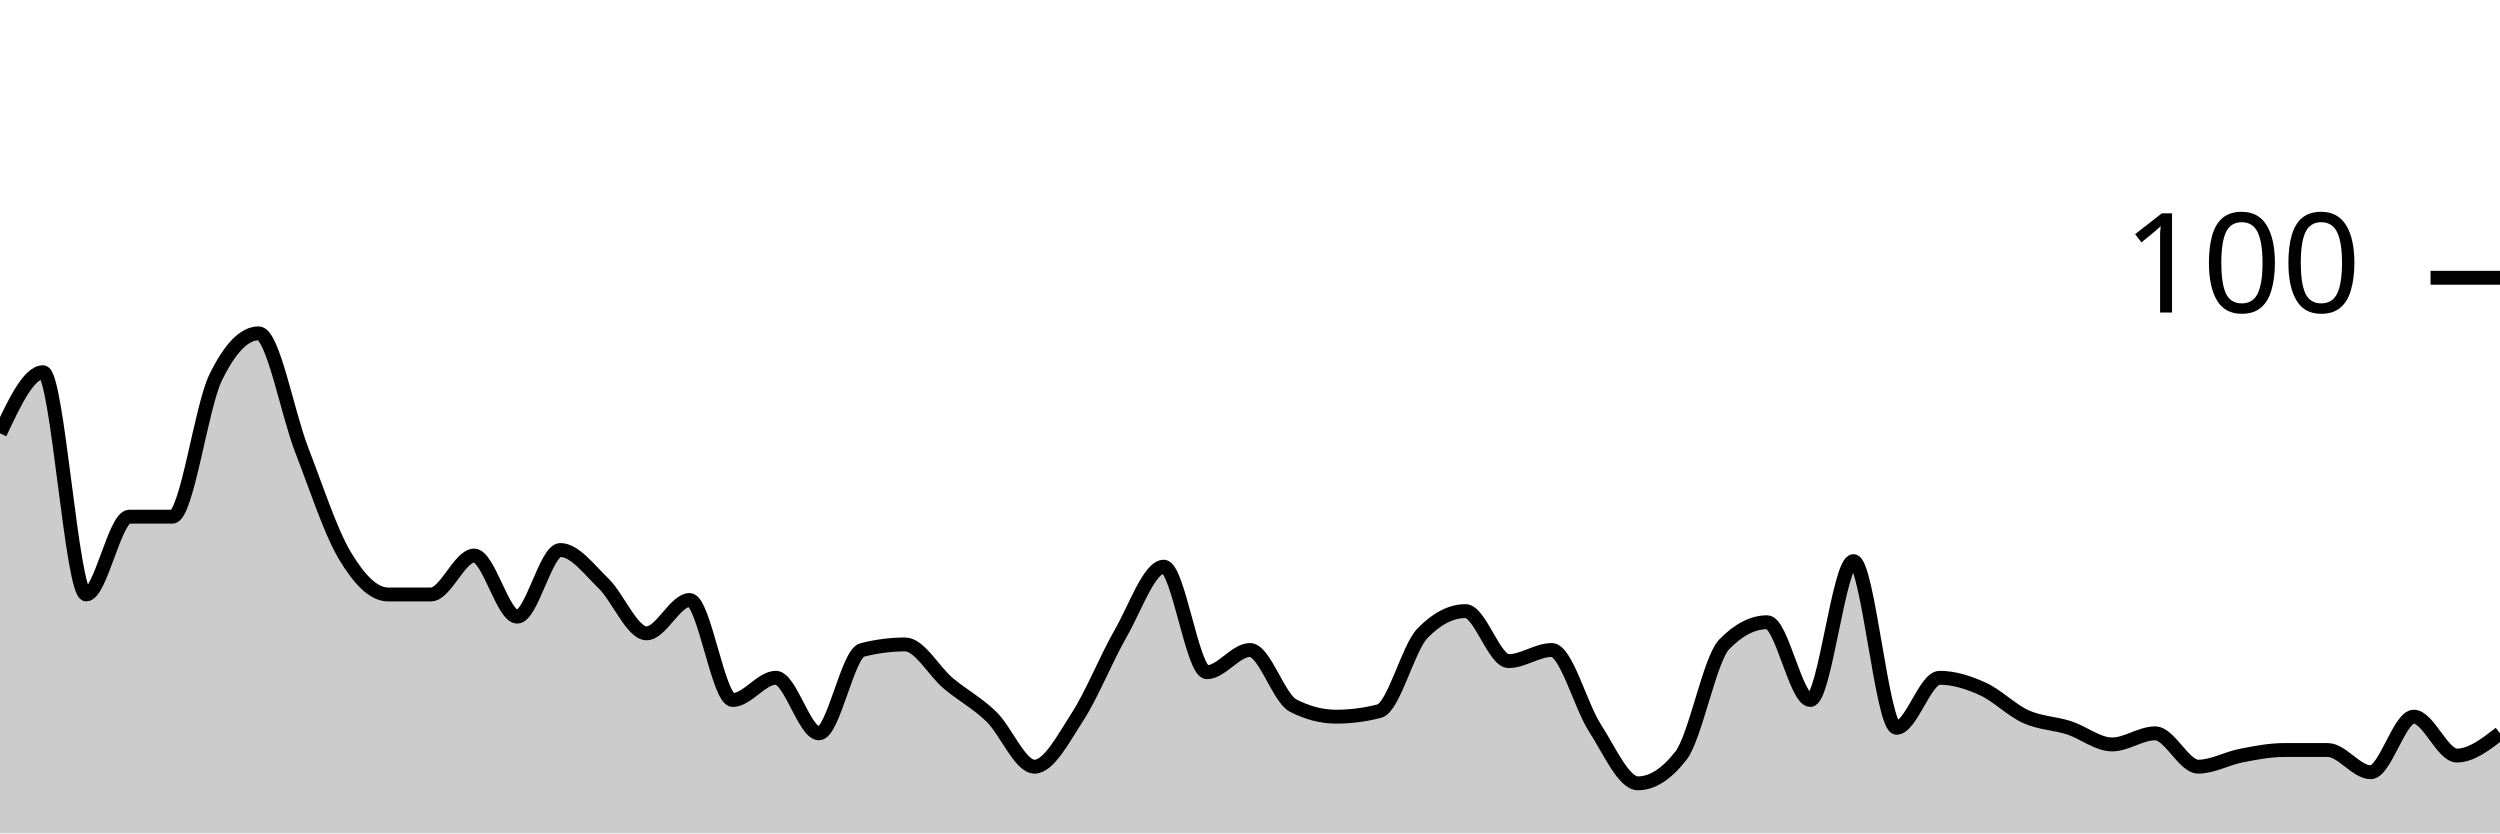
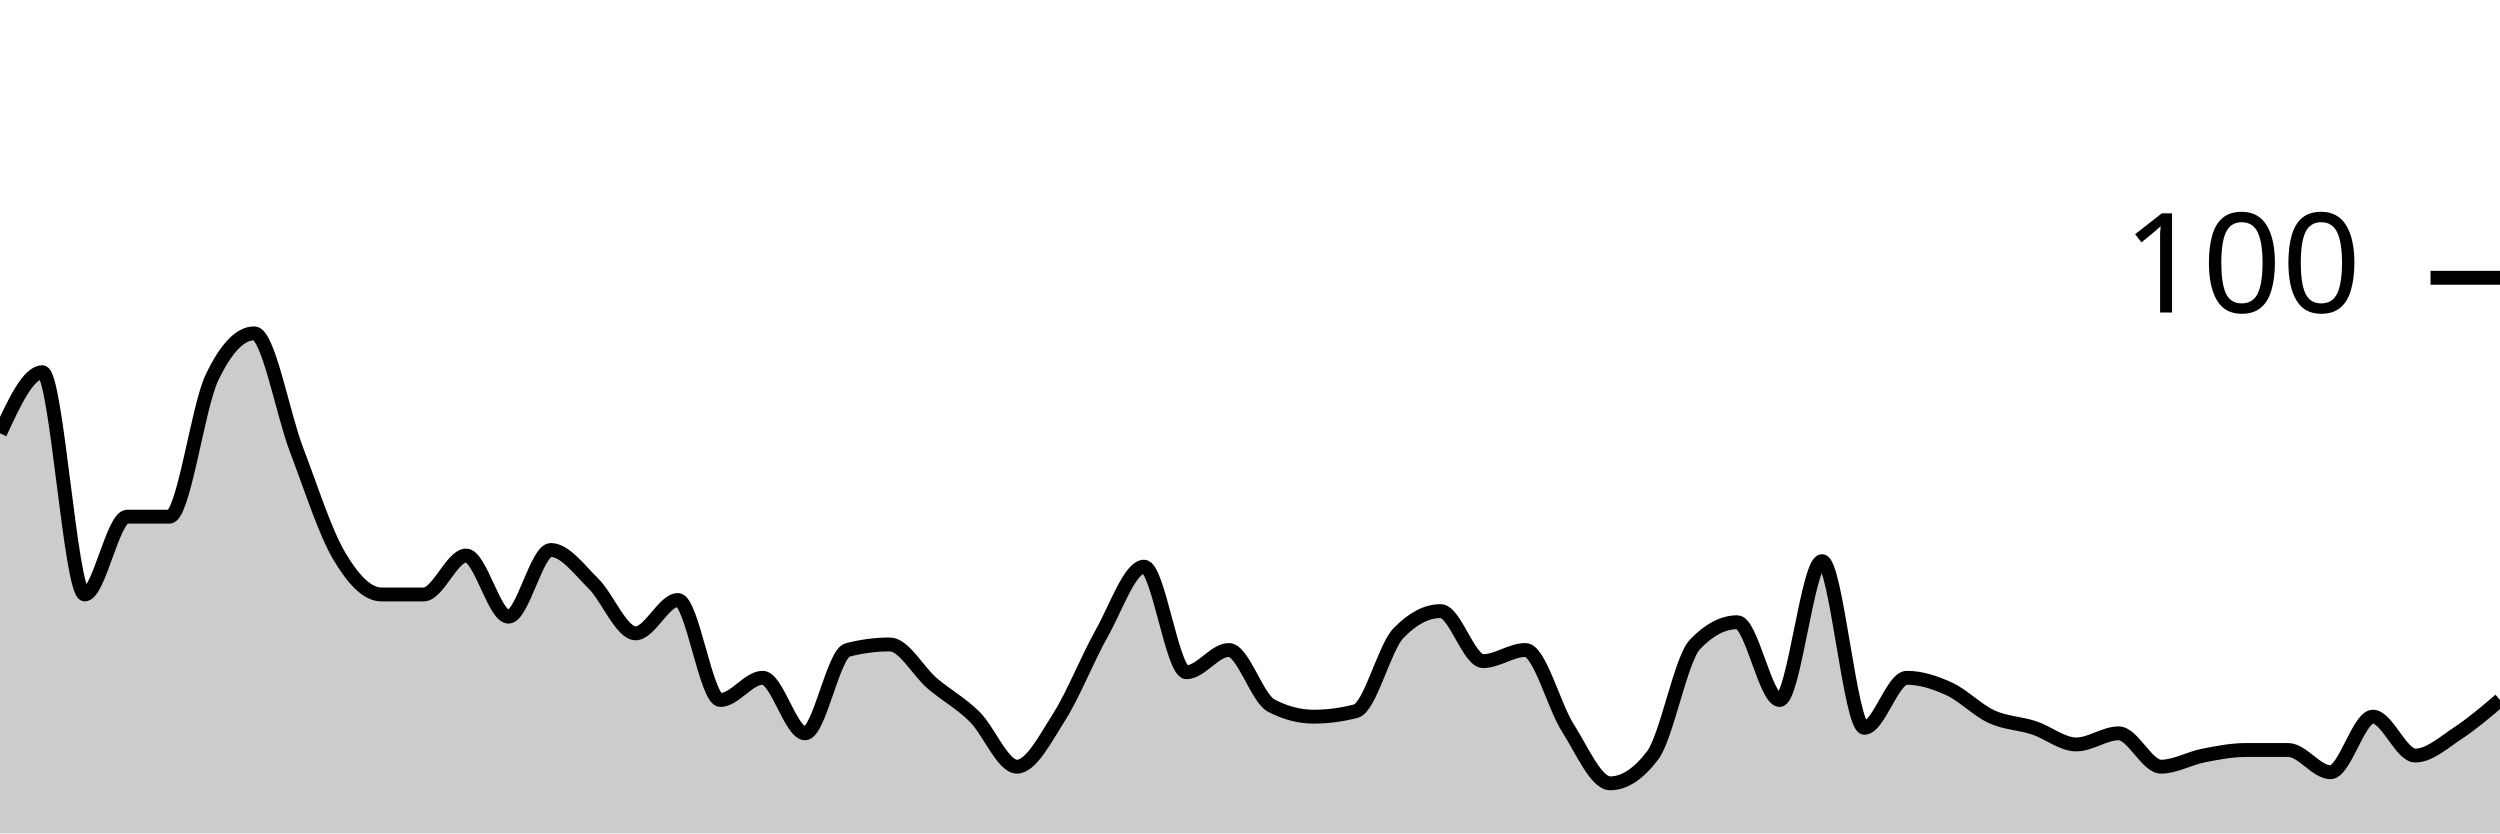
<svg xmlns="http://www.w3.org/2000/svg" viewBox="0 0 180 60">
  <g transform="translate(0,20)">
-     <path class="area" fill="rgba(0, 0, 0, 0.2)" d="M0,11.2C1.034,9,2.069,6.8,3.103,6.8C4.138,6.8,5.172,22.8,6.207,22.8C7.241,22.8,8.276,17.2,9.31,17.2C10.345,17.2,11.379,17.2,12.414,17.2C13.448,17.2,14.483,9.333,15.517,7.2C16.552,5.067,17.586,4,18.621,4C19.655,4,20.69,9.733,21.724,12.4C22.759,15.067,23.793,18.267,24.828,20C25.862,21.733,26.897,22.8,27.931,22.8C28.966,22.8,30,22.8,31.034,22.8C32.069,22.8,33.103,20,34.138,20C35.172,20,36.207,24.4,37.241,24.4C38.276,24.4,39.31,19.6,40.345,19.6C41.379,19.6,42.414,21,43.448,22C44.483,23,45.517,25.6,46.552,25.6C47.586,25.6,48.621,23.2,49.655,23.2C50.69,23.2,51.724,30.4,52.759,30.4C53.793,30.4,54.828,28.8,55.862,28.8C56.897,28.8,57.931,32.8,58.966,32.8C60,32.8,61.034,27.067,62.069,26.8C63.103,26.533,64.138,26.4,65.172,26.4C66.207,26.4,67.241,28.333,68.276,29.2C69.31,30.067,70.345,30.6,71.379,31.6C72.414,32.6,73.448,35.2,74.483,35.2C75.517,35.2,76.552,33.2,77.586,31.6C78.621,30,79.655,27.4,80.69,25.6C81.724,23.8,82.759,20.8,83.793,20.8C84.828,20.8,85.862,28.4,86.897,28.4C87.931,28.4,88.966,26.8,90,26.8C91.034,26.8,92.069,30.267,93.103,30.8C94.138,31.333,95.172,31.6,96.207,31.6C97.241,31.6,98.276,31.467,99.31,31.2C100.345,30.933,101.379,26.667,102.414,25.6C103.448,24.533,104.483,24,105.517,24C106.552,24,107.586,27.6,108.621,27.6C109.655,27.6,110.69,26.8,111.724,26.8C112.759,26.8,113.793,30.8,114.828,32.4C115.862,34,116.897,36.4,117.931,36.4C118.966,36.4,120,35.733,121.034,34.4C122.069,33.067,123.103,27.467,124.138,26.4C125.172,25.333,126.207,24.8,127.241,24.8C128.276,24.8,129.31,30.4,130.345,30.4C131.379,30.4,132.414,20.4,133.448,20.4C134.483,20.4,135.517,32.4,136.552,32.4C137.586,32.4,138.621,28.8,139.655,28.8C140.69,28.8,141.724,29.133,142.759,29.6C143.793,30.067,144.828,31.133,145.862,31.6C146.897,32.067,147.931,32.067,148.966,32.4C150,32.733,151.034,33.6,152.069,33.6C153.103,33.6,154.138,32.8,155.172,32.8C156.207,32.8,157.241,35.2,158.276,35.2C159.31,35.2,160.345,34.6,161.379,34.4C162.414,34.2,163.448,34,164.483,34C165.517,34,166.552,34,167.586,34C168.621,34,169.655,35.6,170.69,35.6C171.724,35.6,172.759,31.6,173.793,31.6C174.828,31.6,175.862,34.4,176.897,34.4C177.931,34.4,178.966,33.6,180,32.8L180,40C178.966,40,177.931,40,176.897,40C175.862,40,174.828,40,173.793,40C172.759,40,171.724,40,170.69,40C169.655,40,168.621,40,167.586,40C166.552,40,165.517,40,164.483,40C163.448,40,162.414,40,161.379,40C160.345,40,159.31,40,158.276,40C157.241,40,156.207,40,155.172,40C154.138,40,153.103,40,152.069,40C151.034,40,150,40,148.966,40C147.931,40,146.897,40,145.862,40C144.828,40,143.793,40,142.759,40C141.724,40,140.69,40,139.655,40C138.621,40,137.586,40,136.552,40C135.517,40,134.483,40,133.448,40C132.414,40,131.379,40,130.345,40C129.31,40,128.276,40,127.241,40C126.207,40,125.172,40,124.138,40C123.103,40,122.069,40,121.034,40C120,40,118.966,40,117.931,40C116.897,40,115.862,40,114.828,40C113.793,40,112.759,40,111.724,40C110.69,40,109.655,40,108.621,40C107.586,40,106.552,40,105.517,40C104.483,40,103.448,40,102.414,40C101.379,40,100.345,40,99.31,40C98.276,40,97.241,40,96.207,40C95.172,40,94.138,40,93.103,40C92.069,40,91.034,40,90,40C88.966,40,87.931,40,86.897,40C85.862,40,84.828,40,83.793,40C82.759,40,81.724,40,80.69,40C79.655,40,78.621,40,77.586,40C76.552,40,75.517,40,74.483,40C73.448,40,72.414,40,71.379,40C70.345,40,69.31,40,68.276,40C67.241,40,66.207,40,65.172,40C64.138,40,63.103,40,62.069,40C61.034,40,60,40,58.966,40C57.931,40,56.897,40,55.862,40C54.828,40,53.793,40,52.759,40C51.724,40,50.69,40,49.655,40C48.621,40,47.586,40,46.552,40C45.517,40,44.483,40,43.448,40C42.414,40,41.379,40,40.345,40C39.31,40,38.276,40,37.241,40C36.207,40,35.172,40,34.138,40C33.103,40,32.069,40,31.034,40C30,40,28.966,40,27.931,40C26.897,40,25.862,40,24.828,40C23.793,40,22.759,40,21.724,40C20.69,40,19.655,40,18.621,40C17.586,40,16.552,40,15.517,40C14.483,40,13.448,40,12.414,40C11.379,40,10.345,40,9.31,40C8.276,40,7.241,40,6.207,40C5.172,40,4.138,40,3.103,40C2.069,40,1.034,40,0,40Z" />
-     <path class="line" stroke="black" fill="none" d="M0,11.2C1.034,9,2.069,6.8,3.103,6.8C4.138,6.8,5.172,22.8,6.207,22.8C7.241,22.8,8.276,17.2,9.31,17.2C10.345,17.2,11.379,17.2,12.414,17.2C13.448,17.2,14.483,9.333,15.517,7.2C16.552,5.067,17.586,4,18.621,4C19.655,4,20.69,9.733,21.724,12.4C22.759,15.067,23.793,18.267,24.828,20C25.862,21.733,26.897,22.8,27.931,22.8C28.966,22.8,30,22.8,31.034,22.8C32.069,22.8,33.103,20,34.138,20C35.172,20,36.207,24.4,37.241,24.4C38.276,24.4,39.31,19.6,40.345,19.6C41.379,19.6,42.414,21,43.448,22C44.483,23,45.517,25.6,46.552,25.6C47.586,25.6,48.621,23.2,49.655,23.2C50.69,23.2,51.724,30.4,52.759,30.4C53.793,30.4,54.828,28.8,55.862,28.8C56.897,28.8,57.931,32.8,58.966,32.8C60,32.8,61.034,27.067,62.069,26.8C63.103,26.533,64.138,26.4,65.172,26.4C66.207,26.4,67.241,28.333,68.276,29.2C69.31,30.067,70.345,30.6,71.379,31.6C72.414,32.6,73.448,35.2,74.483,35.2C75.517,35.2,76.552,33.2,77.586,31.6C78.621,30,79.655,27.4,80.69,25.6C81.724,23.8,82.759,20.8,83.793,20.8C84.828,20.8,85.862,28.4,86.897,28.4C87.931,28.4,88.966,26.8,90,26.8C91.034,26.8,92.069,30.267,93.103,30.8C94.138,31.333,95.172,31.6,96.207,31.6C97.241,31.6,98.276,31.467,99.31,31.2C100.345,30.933,101.379,26.667,102.414,25.6C103.448,24.533,104.483,24,105.517,24C106.552,24,107.586,27.6,108.621,27.6C109.655,27.6,110.69,26.8,111.724,26.8C112.759,26.8,113.793,30.8,114.828,32.4C115.862,34,116.897,36.4,117.931,36.4C118.966,36.4,120,35.733,121.034,34.4C122.069,33.067,123.103,27.467,124.138,26.4C125.172,25.333,126.207,24.8,127.241,24.8C128.276,24.8,129.31,30.4,130.345,30.4C131.379,30.4,132.414,20.4,133.448,20.4C134.483,20.4,135.517,32.4,136.552,32.4C137.586,32.4,138.621,28.8,139.655,28.8C140.69,28.8,141.724,29.133,142.759,29.6C143.793,30.067,144.828,31.133,145.862,31.6C146.897,32.067,147.931,32.067,148.966,32.4C150,32.733,151.034,33.6,152.069,33.6C153.103,33.6,154.138,32.8,155.172,32.8C156.207,32.8,157.241,35.2,158.276,35.2C159.31,35.2,160.345,34.6,161.379,34.4C162.414,34.2,163.448,34,164.483,34C165.517,34,166.552,34,167.586,34C168.621,34,169.655,35.6,170.69,35.6C171.724,35.6,172.759,31.6,173.793,31.6C174.828,31.6,175.862,34.4,176.897,34.4C177.931,34.4,178.966,33.6,180,32.8" />
+     <path class="area" fill="rgba(0, 0, 0, 0.2)" d="M0,11.2C1.017,9,2.034,6.8,3.051,6.8C4.068,6.8,5.085,22.8,6.102,22.8C7.119,22.8,8.136,17.2,9.153,17.2C10.169,17.2,11.186,17.2,12.203,17.2C13.22,17.2,14.237,9.333,15.254,7.2C16.271,5.067,17.288,4,18.305,4C19.322,4,20.339,9.733,21.356,12.4C22.373,15.067,23.39,18.267,24.407,20C25.424,21.733,26.441,22.8,27.458,22.8C28.475,22.8,29.492,22.8,30.508,22.8C31.525,22.8,32.542,20,33.559,20C34.576,20,35.593,24.4,36.61,24.4C37.627,24.4,38.644,19.6,39.661,19.6C40.678,19.6,41.695,21,42.712,22C43.729,23,44.746,25.6,45.763,25.6C46.78,25.6,47.797,23.2,48.814,23.2C49.831,23.2,50.847,30.4,51.864,30.4C52.881,30.4,53.898,28.8,54.915,28.8C55.932,28.8,56.949,32.8,57.966,32.8C58.983,32.8,60,27.067,61.017,26.8C62.034,26.533,63.051,26.4,64.068,26.4C65.085,26.4,66.102,28.333,67.119,29.2C68.136,30.067,69.153,30.6,70.169,31.6C71.186,32.6,72.203,35.2,73.22,35.2C74.237,35.2,75.254,33.2,76.271,31.6C77.288,30,78.305,27.4,79.322,25.6C80.339,23.8,81.356,20.8,82.373,20.8C83.39,20.8,84.407,28.4,85.424,28.4C86.441,28.4,87.458,26.8,88.475,26.8C89.492,26.8,90.508,30.267,91.525,30.8C92.542,31.333,93.559,31.6,94.576,31.6C95.593,31.6,96.61,31.467,97.627,31.2C98.644,30.933,99.661,26.667,100.678,25.6C101.695,24.533,102.712,24,103.729,24C104.746,24,105.763,27.6,106.78,27.6C107.797,27.6,108.814,26.8,109.831,26.8C110.847,26.8,111.864,30.8,112.881,32.4C113.898,34,114.915,36.4,115.932,36.4C116.949,36.4,117.966,35.733,118.983,34.4C120,33.067,121.017,27.467,122.034,26.4C123.051,25.333,124.068,24.8,125.085,24.8C126.102,24.8,127.119,30.4,128.136,30.4C129.153,30.4,130.169,20.4,131.186,20.4C132.203,20.4,133.22,32.4,134.237,32.4C135.254,32.4,136.271,28.8,137.288,28.8C138.305,28.8,139.322,29.133,140.339,29.6C141.356,30.067,142.373,31.133,143.39,31.6C144.407,32.067,145.424,32.067,146.441,32.4C147.458,32.733,148.475,33.6,149.492,33.6C150.508,33.6,151.525,32.8,152.542,32.8C153.559,32.8,154.576,35.2,155.593,35.2C156.61,35.2,157.627,34.6,158.644,34.4C159.661,34.2,160.678,34,161.695,34C162.712,34,163.729,34,164.746,34C165.763,34,166.78,35.6,167.797,35.6C168.814,35.6,169.831,31.6,170.847,31.6C171.864,31.6,172.881,34.4,173.898,34.4C174.915,34.4,175.932,33.467,176.949,32.8C177.966,32.133,178.983,31.267,180,30.4L180,40C178.983,40,177.966,40,176.949,40C175.932,40,174.915,40,173.898,40C172.881,40,171.864,40,170.847,40C169.831,40,168.814,40,167.797,40C166.78,40,165.763,40,164.746,40C163.729,40,162.712,40,161.695,40C160.678,40,159.661,40,158.644,40C157.627,40,156.61,40,155.593,40C154.576,40,153.559,40,152.542,40C151.525,40,150.508,40,149.492,40C148.475,40,147.458,40,146.441,40C145.424,40,144.407,40,143.39,40C142.373,40,141.356,40,140.339,40C139.322,40,138.305,40,137.288,40C136.271,40,135.254,40,134.237,40C133.22,40,132.203,40,131.186,40C130.169,40,129.153,40,128.136,40C127.119,40,126.102,40,125.085,40C124.068,40,123.051,40,122.034,40C121.017,40,120,40,118.983,40C117.966,40,116.949,40,115.932,40C114.915,40,113.898,40,112.881,40C111.864,40,110.847,40,109.831,40C108.814,40,107.797,40,106.78,40C105.763,40,104.746,40,103.729,40C102.712,40,101.695,40,100.678,40C99.661,40,98.644,40,97.627,40C96.61,40,95.593,40,94.576,40C93.559,40,92.542,40,91.525,40C90.508,40,89.492,40,88.475,40C87.458,40,86.441,40,85.424,40C84.407,40,83.39,40,82.373,40C81.356,40,80.339,40,79.322,40C78.305,40,77.288,40,76.271,40C75.254,40,74.237,40,73.22,40C72.203,40,71.186,40,70.169,40C69.153,40,68.136,40,67.119,40C66.102,40,65.085,40,64.068,40C63.051,40,62.034,40,61.017,40C60,40,58.983,40,57.966,40C56.949,40,55.932,40,54.915,40C53.898,40,52.881,40,51.864,40C50.847,40,49.831,40,48.814,40C47.797,40,46.78,40,45.763,40C44.746,40,43.729,40,42.712,40C41.695,40,40.678,40,39.661,40C38.644,40,37.627,40,36.61,40C35.593,40,34.576,40,33.559,40C32.542,40,31.525,40,30.508,40C29.492,40,28.475,40,27.458,40C26.441,40,25.424,40,24.407,40C23.39,40,22.373,40,21.356,40C20.339,40,19.322,40,18.305,40C17.288,40,16.271,40,15.254,40C14.237,40,13.22,40,12.203,40C11.186,40,10.169,40,9.153,40C8.136,40,7.119,40,6.102,40C5.085,40,4.068,40,3.051,40C2.034,40,1.017,40,0,40Z" />
+     <path class="line" stroke="black" fill="none" d="M0,11.2C1.017,9,2.034,6.8,3.051,6.8C4.068,6.8,5.085,22.8,6.102,22.8C7.119,22.8,8.136,17.2,9.153,17.2C10.169,17.2,11.186,17.2,12.203,17.2C13.22,17.2,14.237,9.333,15.254,7.2C16.271,5.067,17.288,4,18.305,4C19.322,4,20.339,9.733,21.356,12.4C22.373,15.067,23.39,18.267,24.407,20C25.424,21.733,26.441,22.8,27.458,22.8C28.475,22.8,29.492,22.8,30.508,22.8C31.525,22.8,32.542,20,33.559,20C34.576,20,35.593,24.4,36.61,24.4C37.627,24.4,38.644,19.6,39.661,19.6C40.678,19.6,41.695,21,42.712,22C43.729,23,44.746,25.6,45.763,25.6C46.78,25.6,47.797,23.2,48.814,23.2C49.831,23.2,50.847,30.4,51.864,30.4C52.881,30.4,53.898,28.8,54.915,28.8C55.932,28.8,56.949,32.8,57.966,32.8C58.983,32.8,60,27.067,61.017,26.8C62.034,26.533,63.051,26.4,64.068,26.4C65.085,26.4,66.102,28.333,67.119,29.2C68.136,30.067,69.153,30.6,70.169,31.6C71.186,32.6,72.203,35.2,73.22,35.2C74.237,35.2,75.254,33.2,76.271,31.6C77.288,30,78.305,27.4,79.322,25.6C80.339,23.8,81.356,20.8,82.373,20.8C83.39,20.8,84.407,28.4,85.424,28.4C86.441,28.4,87.458,26.8,88.475,26.8C89.492,26.8,90.508,30.267,91.525,30.8C92.542,31.333,93.559,31.6,94.576,31.6C95.593,31.6,96.61,31.467,97.627,31.2C98.644,30.933,99.661,26.667,100.678,25.6C101.695,24.533,102.712,24,103.729,24C104.746,24,105.763,27.6,106.78,27.6C107.797,27.6,108.814,26.8,109.831,26.8C110.847,26.8,111.864,30.8,112.881,32.4C113.898,34,114.915,36.4,115.932,36.4C116.949,36.4,117.966,35.733,118.983,34.4C120,33.067,121.017,27.467,122.034,26.4C123.051,25.333,124.068,24.8,125.085,24.8C126.102,24.8,127.119,30.4,128.136,30.4C129.153,30.4,130.169,20.4,131.186,20.4C132.203,20.4,133.22,32.4,134.237,32.4C135.254,32.4,136.271,28.8,137.288,28.8C138.305,28.8,139.322,29.133,140.339,29.6C141.356,30.067,142.373,31.133,143.39,31.6C144.407,32.067,145.424,32.067,146.441,32.4C147.458,32.733,148.475,33.6,149.492,33.6C150.508,33.6,151.525,32.8,152.542,32.8C153.559,32.8,154.576,35.2,155.593,35.2C156.61,35.2,157.627,34.6,158.644,34.4C159.661,34.2,160.678,34,161.695,34C162.712,34,163.729,34,164.746,34C165.763,34,166.78,35.6,167.797,35.6C168.814,35.6,169.831,31.6,170.847,31.6C171.864,31.6,172.881,34.4,173.898,34.4C174.915,34.4,175.932,33.467,176.949,32.8C177.966,32.133,178.983,31.267,180,30.4" />
    <path class="axis-ceiling" stroke-width="1" stroke="black" fill="none" d="M175,0L180,0" />
    <text class="axis-ceiling-label" font-family="sans-serif" text-anchor="end" font-size="10px" x="170" y="2.5">100</text>
  </g>
</svg>
